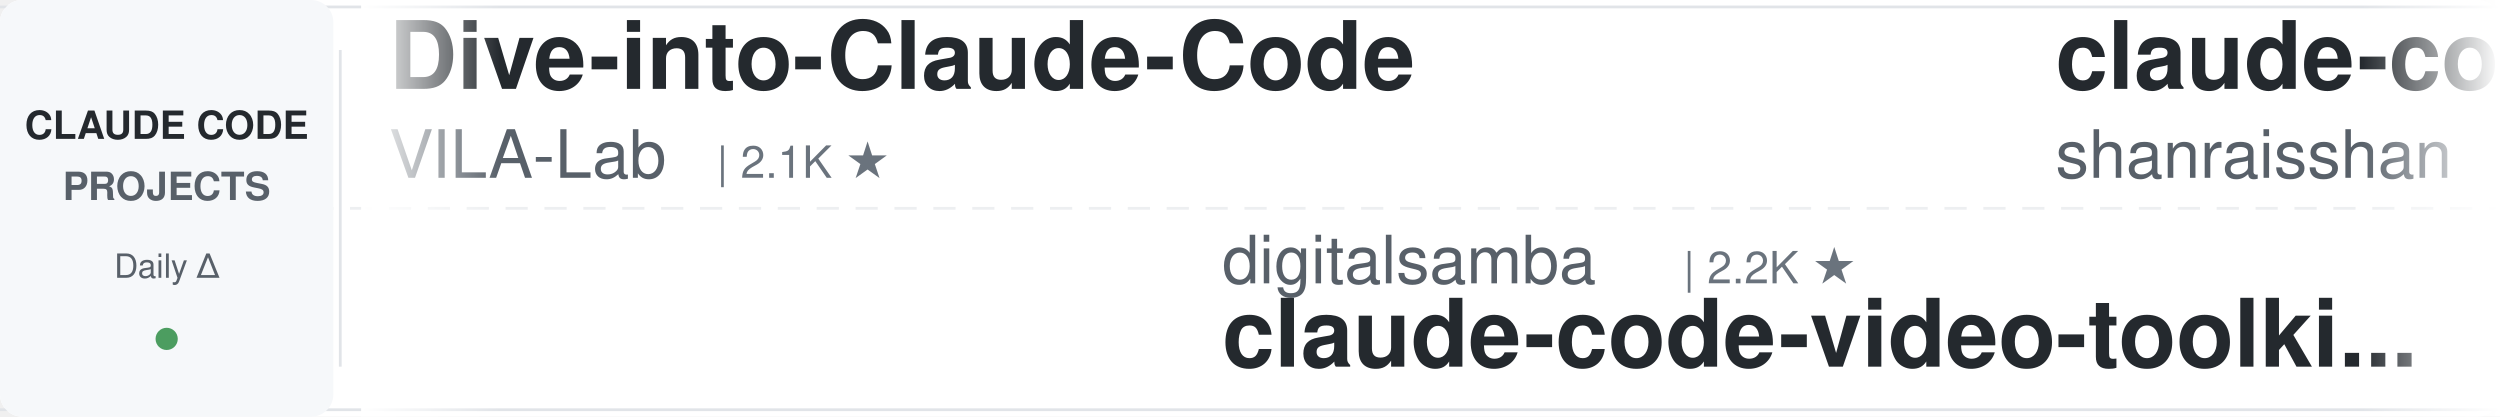
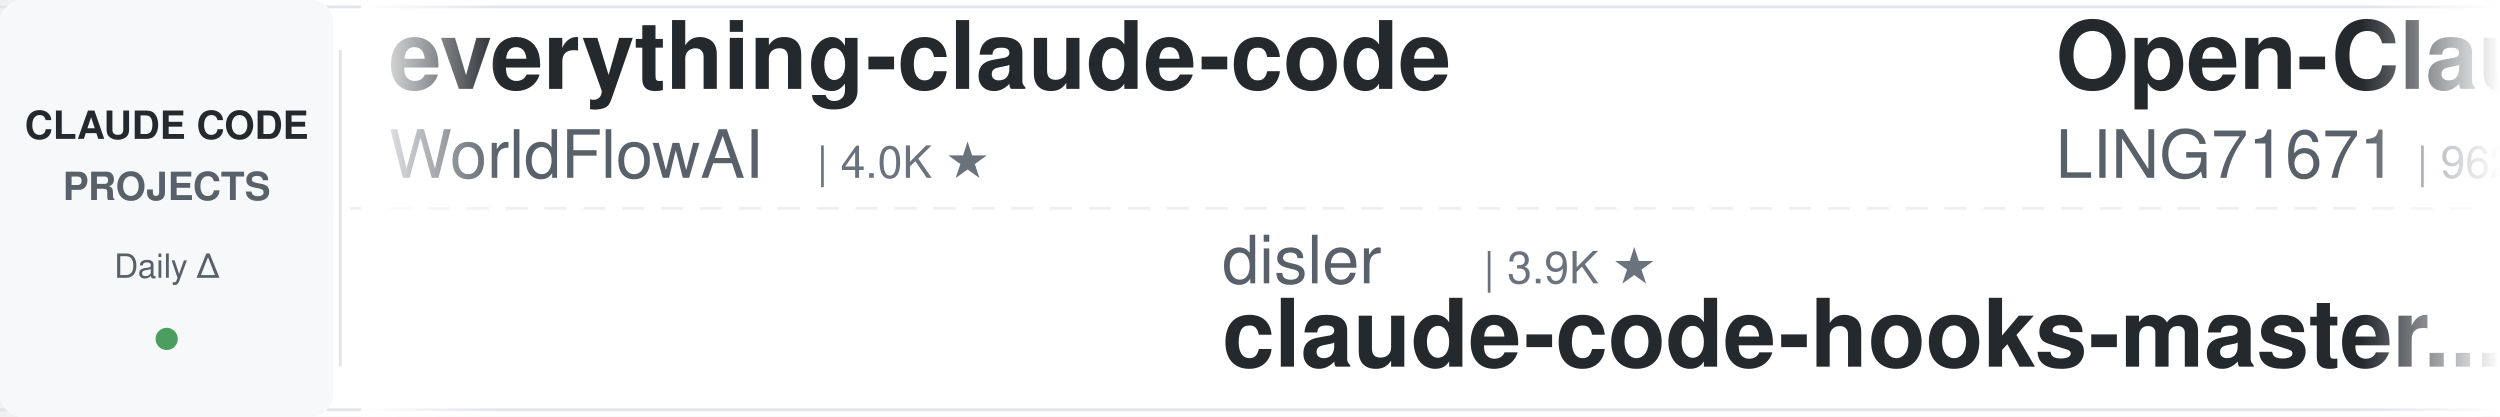
<svg xmlns="http://www.w3.org/2000/svg" width="900" height="150">
  <defs>
    <linearGradient id="leftFade" x1="0%" y1="0%" x2="100%" y2="0%">
      <stop offset="0%" style="stop-color:#ffffff;stop-opacity:1" />
      <stop offset="100%" style="stop-color:#ffffff;stop-opacity:0" />
    </linearGradient>
    <linearGradient id="rightFade" x1="0%" y1="0%" x2="100%" y2="0%">
      <stop offset="0%" style="stop-color:#ffffff;stop-opacity:0" />
      <stop offset="100%" style="stop-color:#ffffff;stop-opacity:1" />
    </linearGradient>
  </defs>
  <rect width="900" height="150" fill="#ffffff" rx="8" />
  <rect x="0" y="2" width="900" height="1" fill="#e1e4e8" />
  <rect x="0" y="147" width="900" height="1" fill="#e1e4e8" />
  <line x1="0" y1="75" x2="900" y2="75" stroke="#e1e4e8" stroke-width="1" stroke-dasharray="8 6" opacity="0.6" />
  <rect x="0" y="0" width="120" height="150" fill="#f6f8fa" rx="8" />
  <text x="60" y="50" font-family="-apple-system, BlinkMacSystemFont, 'Segoe UI', Helvetica, Arial, sans-serif" font-size="14" font-weight="600" fill="#24292e" text-anchor="middle">CLAUDE CODE</text>
  <text x="60" y="72" font-family="-apple-system, BlinkMacSystemFont, 'Segoe UI', Helvetica, Arial, sans-serif" font-size="14" font-weight="600" fill="#586069" text-anchor="middle">PROJECTS</text>
  <text x="60" y="100" font-family="-apple-system, BlinkMacSystemFont, 'Segoe UI', Helvetica, Arial, sans-serif" font-size="12" font-weight="500" fill="#586069" text-anchor="middle">Daily Δ</text>
  <circle cx="60" cy="122" r="4" fill="#22863a" opacity="0.8" />
  <rect x="122" y="18" width="1" height="114" fill="#e1e4e8" />
  <clipPath id="tickerClip">
    <rect x="130" y="0" width="770" height="150" />
  </clipPath>
  <g clip-path="url(#tickerClip)">
    <g id="tickerItems">
      <animateTransform attributeName="transform" attributeType="XML" type="translate" from="0 0" to="-3000 0" dur="54s" repeatCount="indefinite" />
      <g transform="translate(0, 0)">
-         <text x="140" y="32" font-family="-apple-system, BlinkMacSystemFont, 'Segoe UI', Helvetica, Arial, sans-serif" font-size="34" font-weight="600" fill="#24292e">Dive-into-Claude-Code</text>
-         <text x="140" y="64" font-family="-apple-system, BlinkMacSystemFont, 'Segoe UI', Helvetica, Arial, sans-serif" font-size="24" font-weight="400" fill="#586069">VILA-Lab</text>
-         <text x="258" y="64" font-family="-apple-system, BlinkMacSystemFont, 'Segoe UI', Helvetica, Arial, sans-serif" font-size="16" font-weight="500" fill="#6a737d">| 2.1K ★</text>
+         <text x="140" y="32" font-family="-apple-system, BlinkMacSystemFont, 'Segoe UI', Helvetica, Arial, sans-serif" font-size="34" font-weight="600" fill="#24292e">everything-claude-code</text>
+         <text x="140" y="64" font-family="-apple-system, BlinkMacSystemFont, 'Segoe UI', Helvetica, Arial, sans-serif" font-size="24" font-weight="400" fill="#586069">WorldFlowAI</text>
+         <text x="294" y="64" font-family="-apple-system, BlinkMacSystemFont, 'Segoe UI', Helvetica, Arial, sans-serif" font-size="16" font-weight="500" fill="#6a737d">| 4.0K ★</text>
      </g>
      <g transform="translate(300, 0)">
-         <text x="140" y="102" font-family="-apple-system, BlinkMacSystemFont, 'Segoe UI', Helvetica, Arial, sans-serif" font-size="24" font-weight="400" fill="#586069">digitalsamba</text>
-         <text x="306" y="102" font-family="-apple-system, BlinkMacSystemFont, 'Segoe UI', Helvetica, Arial, sans-serif" font-size="16" font-weight="500" fill="#6a737d">| 2.2K ★</text>
-         <text x="140" y="132" font-family="-apple-system, BlinkMacSystemFont, 'Segoe UI', Helvetica, Arial, sans-serif" font-size="34" font-weight="600" fill="#24292e">claude-code-video-toolki...</text>
+         <text x="140" y="102" font-family="-apple-system, BlinkMacSystemFont, 'Segoe UI', Helvetica, Arial, sans-serif" font-size="24" font-weight="400" fill="#586069">disler</text>
+         <text x="234" y="102" font-family="-apple-system, BlinkMacSystemFont, 'Segoe UI', Helvetica, Arial, sans-serif" font-size="16" font-weight="500" fill="#6a737d">| 3.9K ★</text>
+         <text x="140" y="132" font-family="-apple-system, BlinkMacSystemFont, 'Segoe UI', Helvetica, Arial, sans-serif" font-size="34" font-weight="600" fill="#24292e">claude-code-hooks-master...</text>
      </g>
      <g transform="translate(600, 0)">
-         <text x="140" y="32" font-family="-apple-system, BlinkMacSystemFont, 'Segoe UI', Helvetica, Arial, sans-serif" font-size="34" font-weight="600" fill="#24292e">claude-code-best-practic...</text>
-         <text x="140" y="64" font-family="-apple-system, BlinkMacSystemFont, 'Segoe UI', Helvetica, Arial, sans-serif" font-size="24" font-weight="400" fill="#586069">shanraisshan</text>
-         <text x="306" y="64" font-family="-apple-system, BlinkMacSystemFont, 'Segoe UI', Helvetica, Arial, sans-serif" font-size="16" font-weight="500" fill="#6a737d">| 67.1K ★</text>
+         <text x="140" y="32" font-family="-apple-system, BlinkMacSystemFont, 'Segoe UI', Helvetica, Arial, sans-serif" font-size="34" font-weight="600" fill="#24292e">Open-ClaudeCode</text>
+         <text x="140" y="64" font-family="-apple-system, BlinkMacSystemFont, 'Segoe UI', Helvetica, Arial, sans-serif" font-size="24" font-weight="400" fill="#586069">LING71671</text>
+         <text x="270" y="64" font-family="-apple-system, BlinkMacSystemFont, 'Segoe UI', Helvetica, Arial, sans-serif" font-size="16" font-weight="500" fill="#6a737d">| 962 ★</text>
      </g>
      <g transform="translate(900, 0)">
-         <text x="140" y="102" font-family="-apple-system, BlinkMacSystemFont, 'Segoe UI', Helvetica, Arial, sans-serif" font-size="24" font-weight="400" fill="#586069">ding113</text>
-         <text x="246" y="102" font-family="-apple-system, BlinkMacSystemFont, 'Segoe UI', Helvetica, Arial, sans-serif" font-size="16" font-weight="500" fill="#6a737d">| 3.4K ★</text>
-         <text x="140" y="132" font-family="-apple-system, BlinkMacSystemFont, 'Segoe UI', Helvetica, Arial, sans-serif" font-size="34" font-weight="600" fill="#24292e">claude-code-hub</text>
+         <text x="140" y="102" font-family="-apple-system, BlinkMacSystemFont, 'Segoe UI', Helvetica, Arial, sans-serif" font-size="24" font-weight="400" fill="#586069">frankbria</text>
+         <text x="270" y="102" font-family="-apple-system, BlinkMacSystemFont, 'Segoe UI', Helvetica, Arial, sans-serif" font-size="16" font-weight="500" fill="#6a737d">| 9.6K ★</text>
+         <text x="140" y="132" font-family="-apple-system, BlinkMacSystemFont, 'Segoe UI', Helvetica, Arial, sans-serif" font-size="34" font-weight="600" fill="#24292e">ralph-claude-code</text>
      </g>
      <g transform="translate(1200, 0)">
-         <text x="140" y="32" font-family="-apple-system, BlinkMacSystemFont, 'Segoe UI', Helvetica, Arial, sans-serif" font-size="34" font-weight="600" fill="#24292e">claude-code-infrastructu...</text>
-         <text x="140" y="64" font-family="-apple-system, BlinkMacSystemFont, 'Segoe UI', Helvetica, Arial, sans-serif" font-size="24" font-weight="400" fill="#586069">diet103</text>
-         <text x="246" y="64" font-family="-apple-system, BlinkMacSystemFont, 'Segoe UI', Helvetica, Arial, sans-serif" font-size="16" font-weight="500" fill="#6a737d">| 10.0K ★</text>
+         <text x="140" y="32" font-family="-apple-system, BlinkMacSystemFont, 'Segoe UI', Helvetica, Arial, sans-serif" font-size="34" font-weight="600" fill="#24292e">system_prompts_leaks</text>
+         <text x="140" y="64" font-family="-apple-system, BlinkMacSystemFont, 'Segoe UI', Helvetica, Arial, sans-serif" font-size="24" font-weight="400" fill="#586069">asgeirtj</text>
+         <text x="258" y="64" font-family="-apple-system, BlinkMacSystemFont, 'Segoe UI', Helvetica, Arial, sans-serif" font-size="16" font-weight="500" fill="#6a737d">| 68.9K ★</text>
      </g>
      <g transform="translate(1500, 0)">
-         <text x="140" y="102" font-family="-apple-system, BlinkMacSystemFont, 'Segoe UI', Helvetica, Arial, sans-serif" font-size="24" font-weight="400" fill="#586069">shareAI-lab</text>
-         <text x="294" y="102" font-family="-apple-system, BlinkMacSystemFont, 'Segoe UI', Helvetica, Arial, sans-serif" font-size="16" font-weight="500" fill="#6a737d">| 78.0K ★</text>
-         <text x="140" y="132" font-family="-apple-system, BlinkMacSystemFont, 'Segoe UI', Helvetica, Arial, sans-serif" font-size="34" font-weight="600" fill="#24292e">learn-claude-code</text>
+         <text x="140" y="102" font-family="-apple-system, BlinkMacSystemFont, 'Segoe UI', Helvetica, Arial, sans-serif" font-size="24" font-weight="400" fill="#586069">huangjia2019</text>
+         <text x="306" y="102" font-family="-apple-system, BlinkMacSystemFont, 'Segoe UI', Helvetica, Arial, sans-serif" font-size="16" font-weight="500" fill="#6a737d">| 1.1K ★</text>
+         <text x="140" y="132" font-family="-apple-system, BlinkMacSystemFont, 'Segoe UI', Helvetica, Arial, sans-serif" font-size="34" font-weight="600" fill="#24292e">claude-code-engineering</text>
      </g>
      <g transform="translate(1800, 0)">
-         <text x="140" y="32" font-family="-apple-system, BlinkMacSystemFont, 'Segoe UI', Helvetica, Arial, sans-serif" font-size="34" font-weight="600" fill="#24292e">claude-code-templates</text>
-         <text x="140" y="64" font-family="-apple-system, BlinkMacSystemFont, 'Segoe UI', Helvetica, Arial, sans-serif" font-size="24" font-weight="400" fill="#586069">davila7</text>
-         <text x="246" y="64" font-family="-apple-system, BlinkMacSystemFont, 'Segoe UI', Helvetica, Arial, sans-serif" font-size="16" font-weight="500" fill="#6a737d">| 32.4K ★</text>
+         <text x="140" y="32" font-family="-apple-system, BlinkMacSystemFont, 'Segoe UI', Helvetica, Arial, sans-serif" font-size="34" font-weight="600" fill="#24292e">skills</text>
+         <text x="140" y="64" font-family="-apple-system, BlinkMacSystemFont, 'Segoe UI', Helvetica, Arial, sans-serif" font-size="24" font-weight="400" fill="#586069">anthropics</text>
+         <text x="282" y="64" font-family="-apple-system, BlinkMacSystemFont, 'Segoe UI', Helvetica, Arial, sans-serif" font-size="16" font-weight="500" fill="#6a737d">| 179.6K ★</text>
      </g>
      <g transform="translate(2100, 0)">
-         <text x="140" y="102" font-family="-apple-system, BlinkMacSystemFont, 'Segoe UI', Helvetica, Arial, sans-serif" font-size="24" font-weight="400" fill="#586069">LING71671</text>
-         <text x="270" y="102" font-family="-apple-system, BlinkMacSystemFont, 'Segoe UI', Helvetica, Arial, sans-serif" font-size="16" font-weight="500" fill="#6a737d">| 962 ★</text>
-         <text x="140" y="132" font-family="-apple-system, BlinkMacSystemFont, 'Segoe UI', Helvetica, Arial, sans-serif" font-size="34" font-weight="600" fill="#24292e">Open-ClaudeCode</text>
+         <text x="140" y="102" font-family="-apple-system, BlinkMacSystemFont, 'Segoe UI', Helvetica, Arial, sans-serif" font-size="24" font-weight="400" fill="#586069">VoltAgent</text>
+         <text x="270" y="102" font-family="-apple-system, BlinkMacSystemFont, 'Segoe UI', Helvetica, Arial, sans-serif" font-size="16" font-weight="500" fill="#6a737d">| 25.5K ★</text>
+         <text x="140" y="132" font-family="-apple-system, BlinkMacSystemFont, 'Segoe UI', Helvetica, Arial, sans-serif" font-size="34" font-weight="600" fill="#24292e">awesome-claude-code-suba...</text>
      </g>
      <g transform="translate(2400, 0)">
-         <text x="140" y="32" font-family="-apple-system, BlinkMacSystemFont, 'Segoe UI', Helvetica, Arial, sans-serif" font-size="34" font-weight="600" fill="#24292e">ralph-claude-code</text>
-         <text x="140" y="64" font-family="-apple-system, BlinkMacSystemFont, 'Segoe UI', Helvetica, Arial, sans-serif" font-size="24" font-weight="400" fill="#586069">frankbria</text>
-         <text x="270" y="64" font-family="-apple-system, BlinkMacSystemFont, 'Segoe UI', Helvetica, Arial, sans-serif" font-size="16" font-weight="500" fill="#6a737d">| 9.6K ★</text>
+         <text x="140" y="32" font-family="-apple-system, BlinkMacSystemFont, 'Segoe UI', Helvetica, Arial, sans-serif" font-size="34" font-weight="600" fill="#24292e">claude-code-guide</text>
+         <text x="140" y="64" font-family="-apple-system, BlinkMacSystemFont, 'Segoe UI', Helvetica, Arial, sans-serif" font-size="24" font-weight="400" fill="#586069">zebbern</text>
+         <text x="246" y="64" font-family="-apple-system, BlinkMacSystemFont, 'Segoe UI', Helvetica, Arial, sans-serif" font-size="16" font-weight="500" fill="#6a737d">| 4.6K ★</text>
      </g>
      <g transform="translate(2700, 0)">
-         <text x="140" y="102" font-family="-apple-system, BlinkMacSystemFont, 'Segoe UI', Helvetica, Arial, sans-serif" font-size="24" font-weight="400" fill="#586069">anthropics</text>
-         <text x="282" y="102" font-family="-apple-system, BlinkMacSystemFont, 'Segoe UI', Helvetica, Arial, sans-serif" font-size="16" font-weight="500" fill="#6a737d">| 9.4K ★</text>
-         <text x="140" y="132" font-family="-apple-system, BlinkMacSystemFont, 'Segoe UI', Helvetica, Arial, sans-serif" font-size="34" font-weight="600" fill="#24292e">claude-code-action</text>
+         <text x="140" y="102" font-family="-apple-system, BlinkMacSystemFont, 'Segoe UI', Helvetica, Arial, sans-serif" font-size="24" font-weight="400" fill="#586069">shanraisshan</text>
+         <text x="306" y="102" font-family="-apple-system, BlinkMacSystemFont, 'Segoe UI', Helvetica, Arial, sans-serif" font-size="16" font-weight="500" fill="#6a737d">| 67.1K ★</text>
+         <text x="140" y="132" font-family="-apple-system, BlinkMacSystemFont, 'Segoe UI', Helvetica, Arial, sans-serif" font-size="34" font-weight="600" fill="#24292e">claude-code-best-practic...</text>
      </g>
      <g transform="translate(3000, 0)">
-         <text x="140" y="32" font-family="-apple-system, BlinkMacSystemFont, 'Segoe UI', Helvetica, Arial, sans-serif" font-size="34" font-weight="600" fill="#24292e">Dive-into-Claude-Code</text>
-         <text x="140" y="64" font-family="-apple-system, BlinkMacSystemFont, 'Segoe UI', Helvetica, Arial, sans-serif" font-size="24" font-weight="400" fill="#586069">VILA-Lab</text>
-         <text x="258" y="64" font-family="-apple-system, BlinkMacSystemFont, 'Segoe UI', Helvetica, Arial, sans-serif" font-size="16" font-weight="500" fill="#6a737d">| 2.1K ★</text>
+         <text x="140" y="32" font-family="-apple-system, BlinkMacSystemFont, 'Segoe UI', Helvetica, Arial, sans-serif" font-size="34" font-weight="600" fill="#24292e">everything-claude-code</text>
+         <text x="140" y="64" font-family="-apple-system, BlinkMacSystemFont, 'Segoe UI', Helvetica, Arial, sans-serif" font-size="24" font-weight="400" fill="#586069">WorldFlowAI</text>
+         <text x="294" y="64" font-family="-apple-system, BlinkMacSystemFont, 'Segoe UI', Helvetica, Arial, sans-serif" font-size="16" font-weight="500" fill="#6a737d">| 4.0K ★</text>
      </g>
      <g transform="translate(3300, 0)">
-         <text x="140" y="102" font-family="-apple-system, BlinkMacSystemFont, 'Segoe UI', Helvetica, Arial, sans-serif" font-size="24" font-weight="400" fill="#586069">digitalsamba</text>
-         <text x="306" y="102" font-family="-apple-system, BlinkMacSystemFont, 'Segoe UI', Helvetica, Arial, sans-serif" font-size="16" font-weight="500" fill="#6a737d">| 2.2K ★</text>
-         <text x="140" y="132" font-family="-apple-system, BlinkMacSystemFont, 'Segoe UI', Helvetica, Arial, sans-serif" font-size="34" font-weight="600" fill="#24292e">claude-code-video-toolki...</text>
+         <text x="140" y="102" font-family="-apple-system, BlinkMacSystemFont, 'Segoe UI', Helvetica, Arial, sans-serif" font-size="24" font-weight="400" fill="#586069">disler</text>
+         <text x="234" y="102" font-family="-apple-system, BlinkMacSystemFont, 'Segoe UI', Helvetica, Arial, sans-serif" font-size="16" font-weight="500" fill="#6a737d">| 3.9K ★</text>
+         <text x="140" y="132" font-family="-apple-system, BlinkMacSystemFont, 'Segoe UI', Helvetica, Arial, sans-serif" font-size="34" font-weight="600" fill="#24292e">claude-code-hooks-master...</text>
      </g>
      <g transform="translate(3600, 0)">
-         <text x="140" y="32" font-family="-apple-system, BlinkMacSystemFont, 'Segoe UI', Helvetica, Arial, sans-serif" font-size="34" font-weight="600" fill="#24292e">claude-code-best-practic...</text>
-         <text x="140" y="64" font-family="-apple-system, BlinkMacSystemFont, 'Segoe UI', Helvetica, Arial, sans-serif" font-size="24" font-weight="400" fill="#586069">shanraisshan</text>
-         <text x="306" y="64" font-family="-apple-system, BlinkMacSystemFont, 'Segoe UI', Helvetica, Arial, sans-serif" font-size="16" font-weight="500" fill="#6a737d">| 67.1K ★</text>
+         <text x="140" y="32" font-family="-apple-system, BlinkMacSystemFont, 'Segoe UI', Helvetica, Arial, sans-serif" font-size="34" font-weight="600" fill="#24292e">Open-ClaudeCode</text>
+         <text x="140" y="64" font-family="-apple-system, BlinkMacSystemFont, 'Segoe UI', Helvetica, Arial, sans-serif" font-size="24" font-weight="400" fill="#586069">LING71671</text>
+         <text x="270" y="64" font-family="-apple-system, BlinkMacSystemFont, 'Segoe UI', Helvetica, Arial, sans-serif" font-size="16" font-weight="500" fill="#6a737d">| 962 ★</text>
      </g>
      <g transform="translate(3900, 0)">
-         <text x="140" y="102" font-family="-apple-system, BlinkMacSystemFont, 'Segoe UI', Helvetica, Arial, sans-serif" font-size="24" font-weight="400" fill="#586069">ding113</text>
-         <text x="246" y="102" font-family="-apple-system, BlinkMacSystemFont, 'Segoe UI', Helvetica, Arial, sans-serif" font-size="16" font-weight="500" fill="#6a737d">| 3.4K ★</text>
-         <text x="140" y="132" font-family="-apple-system, BlinkMacSystemFont, 'Segoe UI', Helvetica, Arial, sans-serif" font-size="34" font-weight="600" fill="#24292e">claude-code-hub</text>
+         <text x="140" y="102" font-family="-apple-system, BlinkMacSystemFont, 'Segoe UI', Helvetica, Arial, sans-serif" font-size="24" font-weight="400" fill="#586069">frankbria</text>
+         <text x="270" y="102" font-family="-apple-system, BlinkMacSystemFont, 'Segoe UI', Helvetica, Arial, sans-serif" font-size="16" font-weight="500" fill="#6a737d">| 9.6K ★</text>
+         <text x="140" y="132" font-family="-apple-system, BlinkMacSystemFont, 'Segoe UI', Helvetica, Arial, sans-serif" font-size="34" font-weight="600" fill="#24292e">ralph-claude-code</text>
      </g>
    </g>
  </g>
  <rect x="130" y="0" width="50" height="150" fill="url(#leftFade)" />
  <rect x="850" y="0" width="50" height="150" fill="url(#rightFade)" />
</svg>
